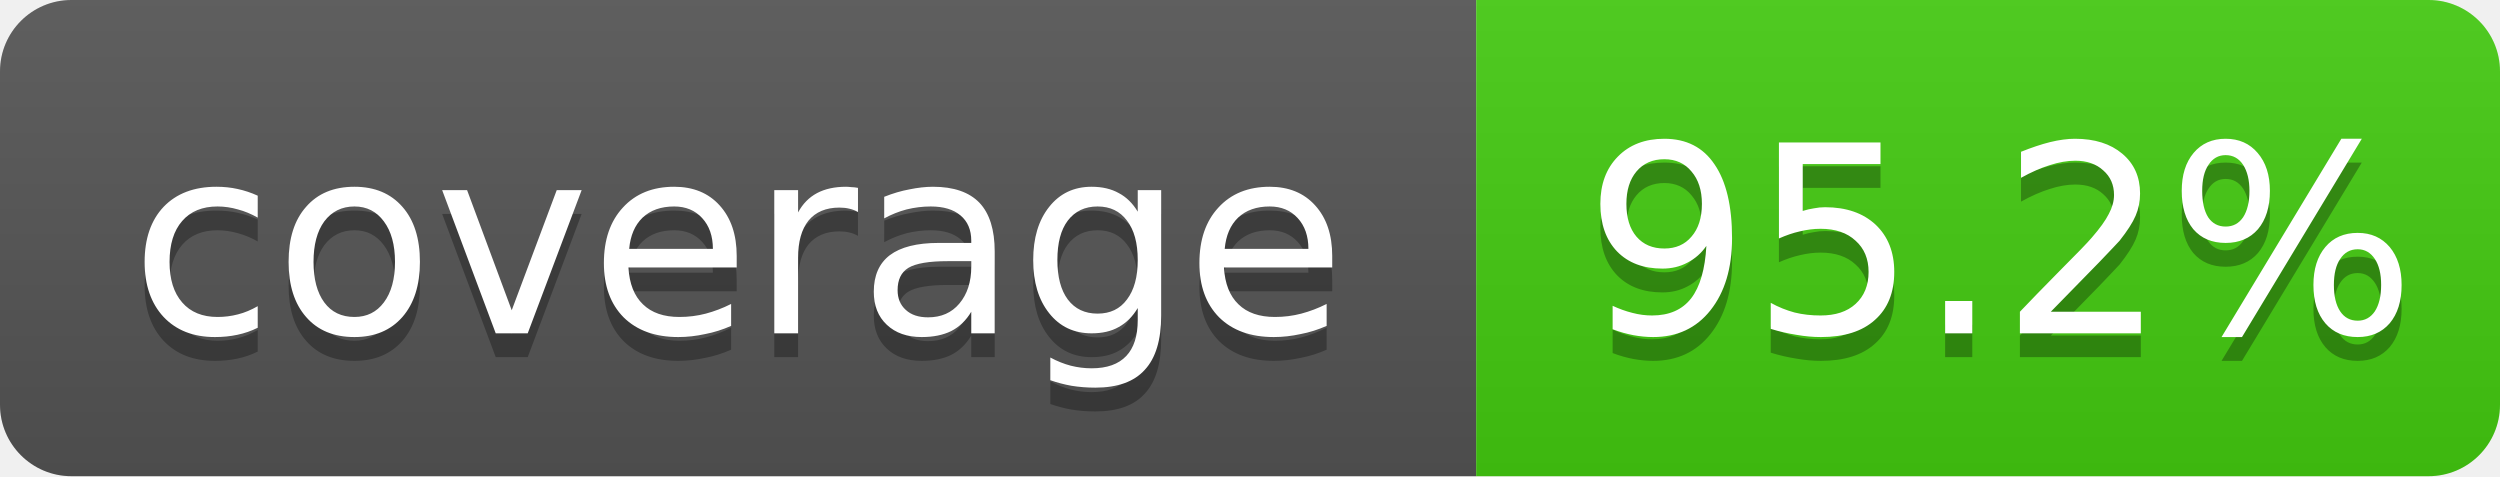
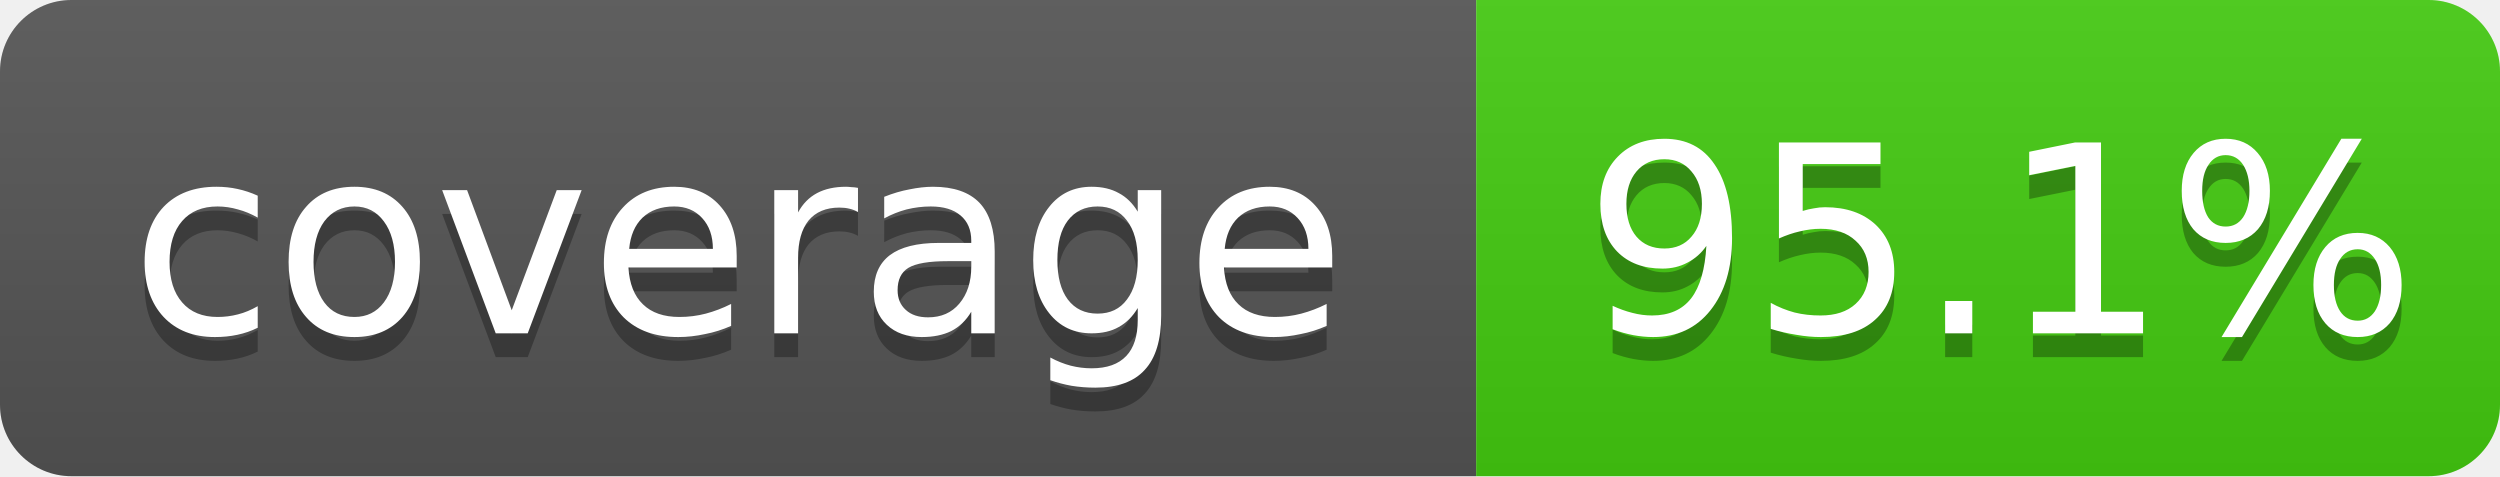
- <svg xmlns="http://www.w3.org/2000/svg" width="105" height="20" role="img" aria-label="coverage: 95.2%">
+ <svg xmlns="http://www.w3.org/2000/svg" width="105" height="20" role="img" aria-label="coverage: 95.1%">
  <linearGradient id="shine" x2="0" y2="100%">
    <stop offset="0" stop-color="#bbb" stop-opacity=".1" />
    <stop offset="1" stop-opacity=".1" />
  </linearGradient>
  <clipPath id="rounded">
    <rect width="105" height="20" rx="3" fill="#fff" />
  </clipPath>
  <g clip-path="url(#rounded)">
    <rect width="62" height="20" fill="#555" />
    <rect x="62" width="43" height="20" fill="#4c1" />
    <rect width="105" height="20" fill="url(#shine)" />
  </g>
  <g fill="#fff" text-anchor="middle" font-family="Verdana,Geneva,DejaVu Sans,sans-serif" font-size="11">
    <text x="31" y="15" fill="#010101" fill-opacity=".3">coverage</text>
    <text x="31" y="14">coverage</text>
-     <text x="84" y="15" fill="#010101" fill-opacity=".3">95.2%</text>
-     <text x="84" y="14">95.2%</text>
+     <text x="84" y="15" fill="#010101" fill-opacity=".3">95.1%</text>
+     <text x="84" y="14">95.1%</text>
  </g>
</svg>
